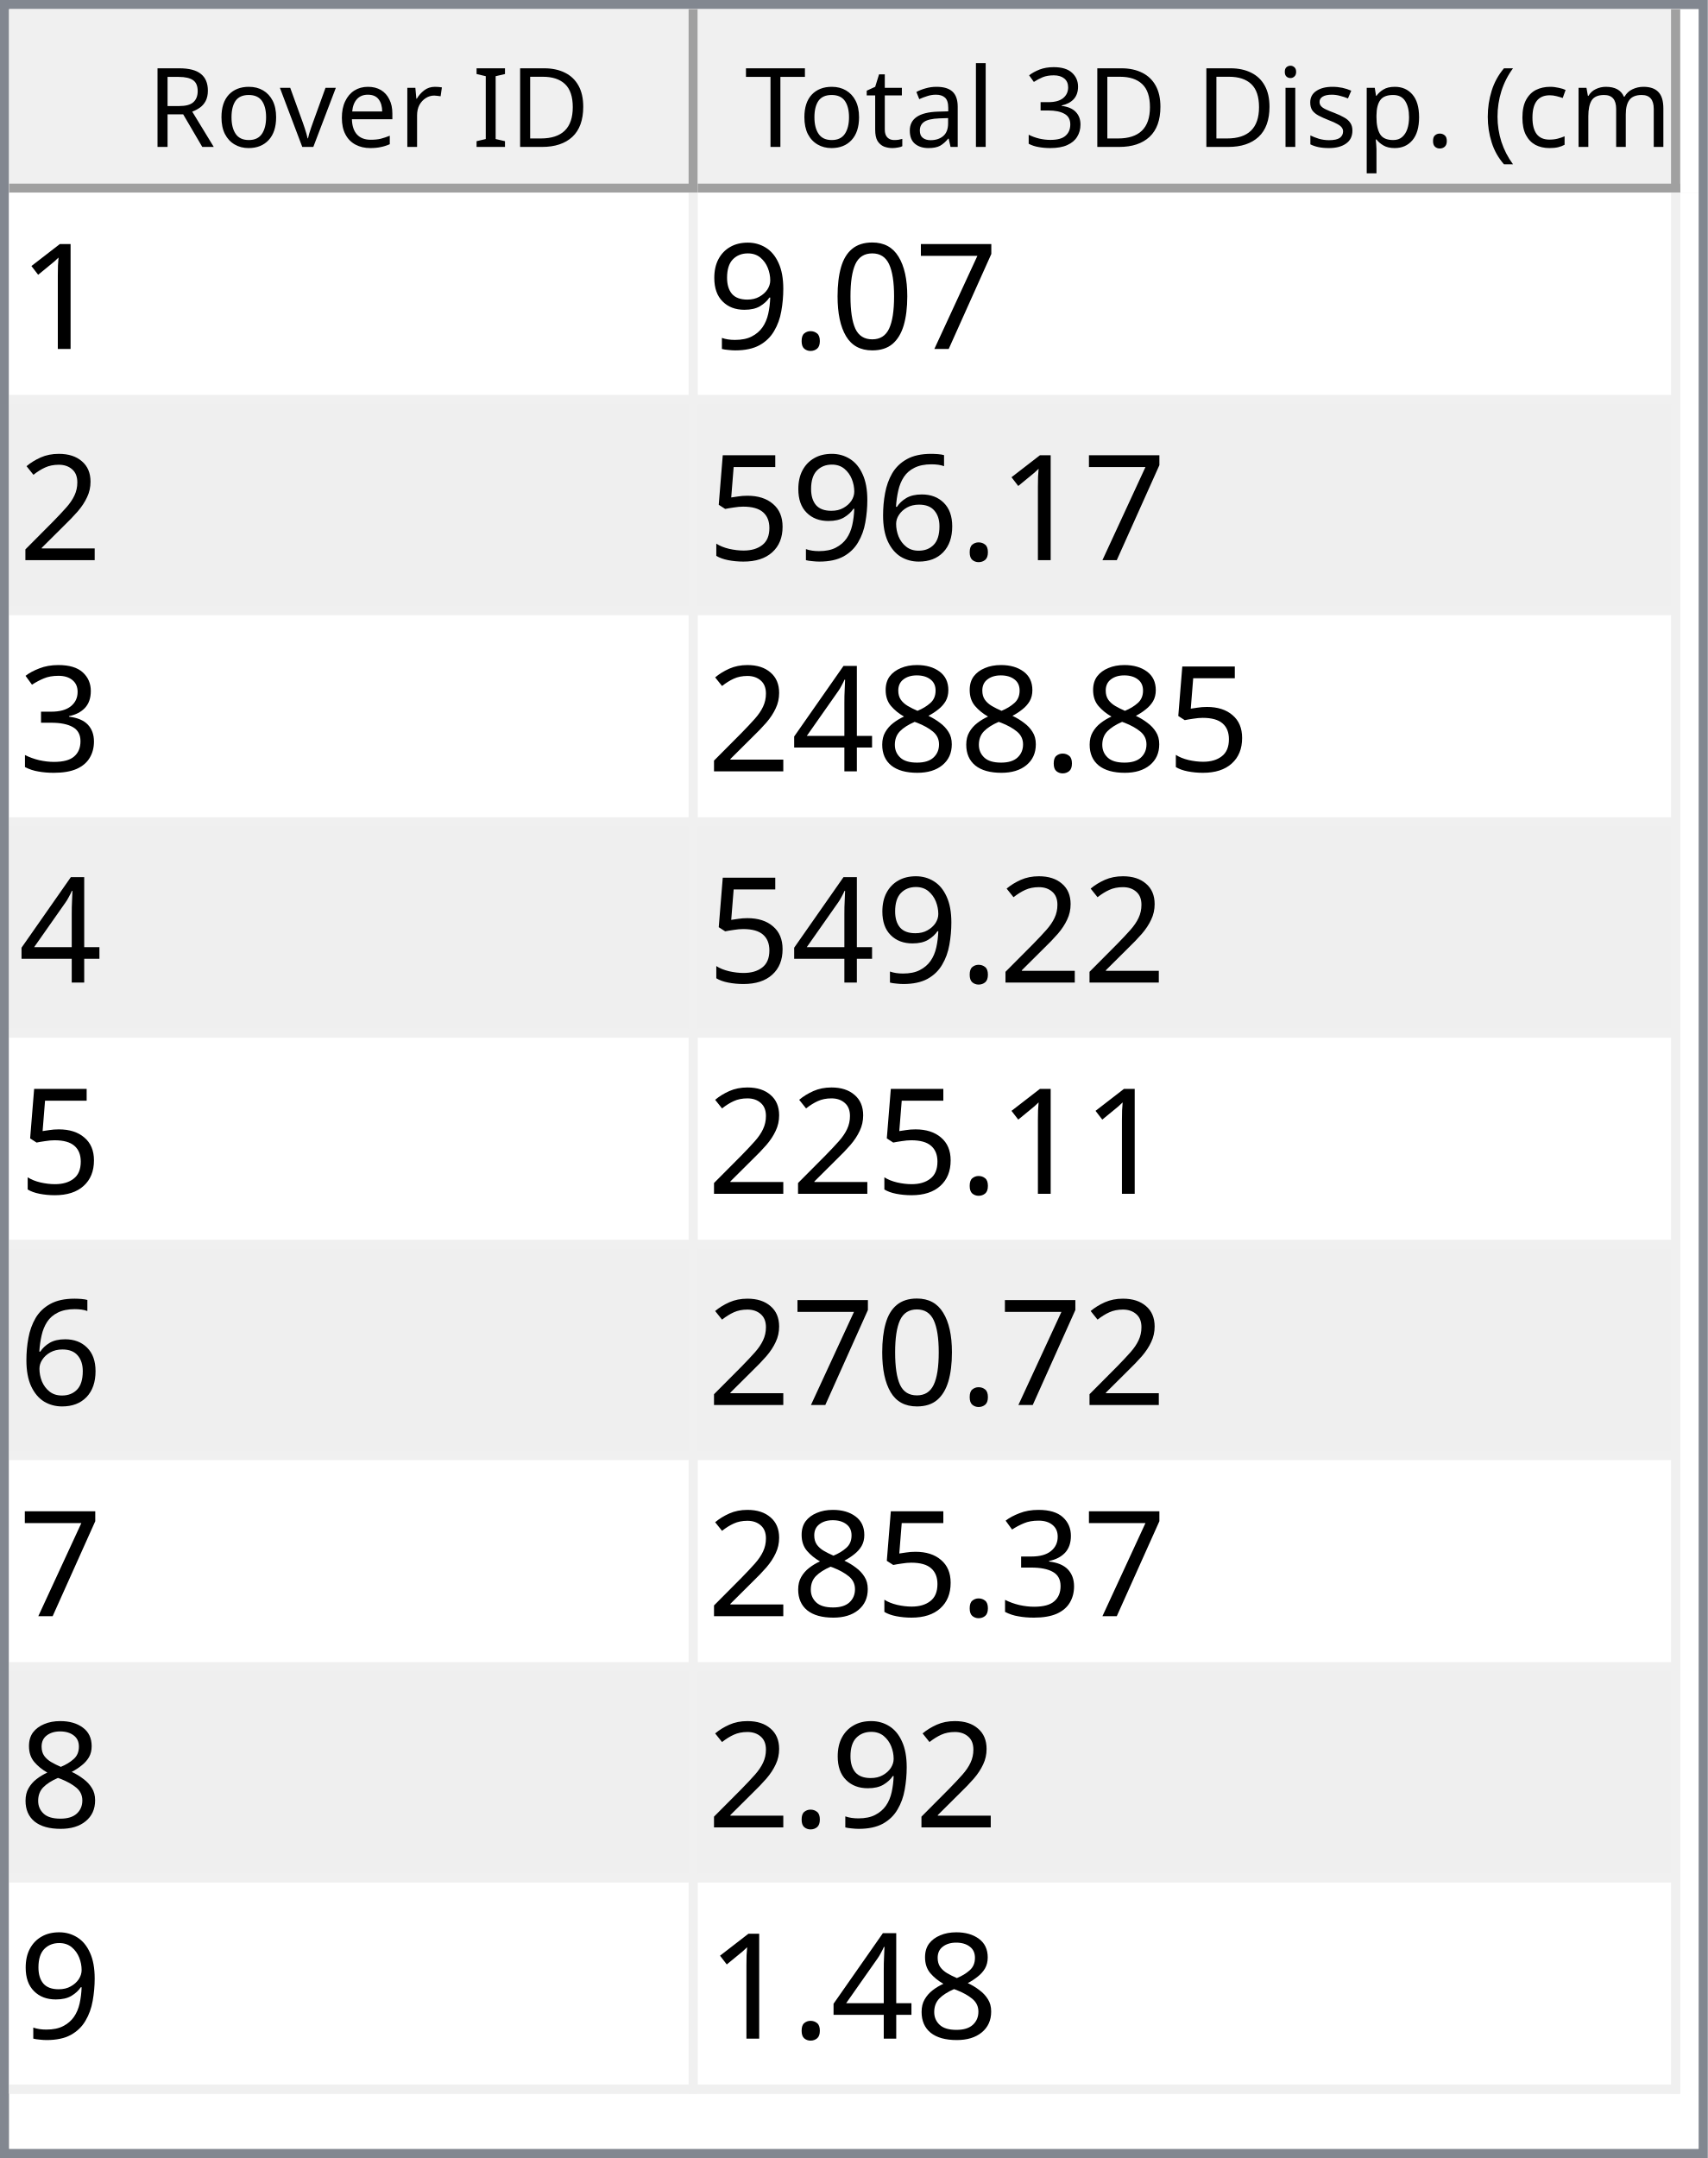
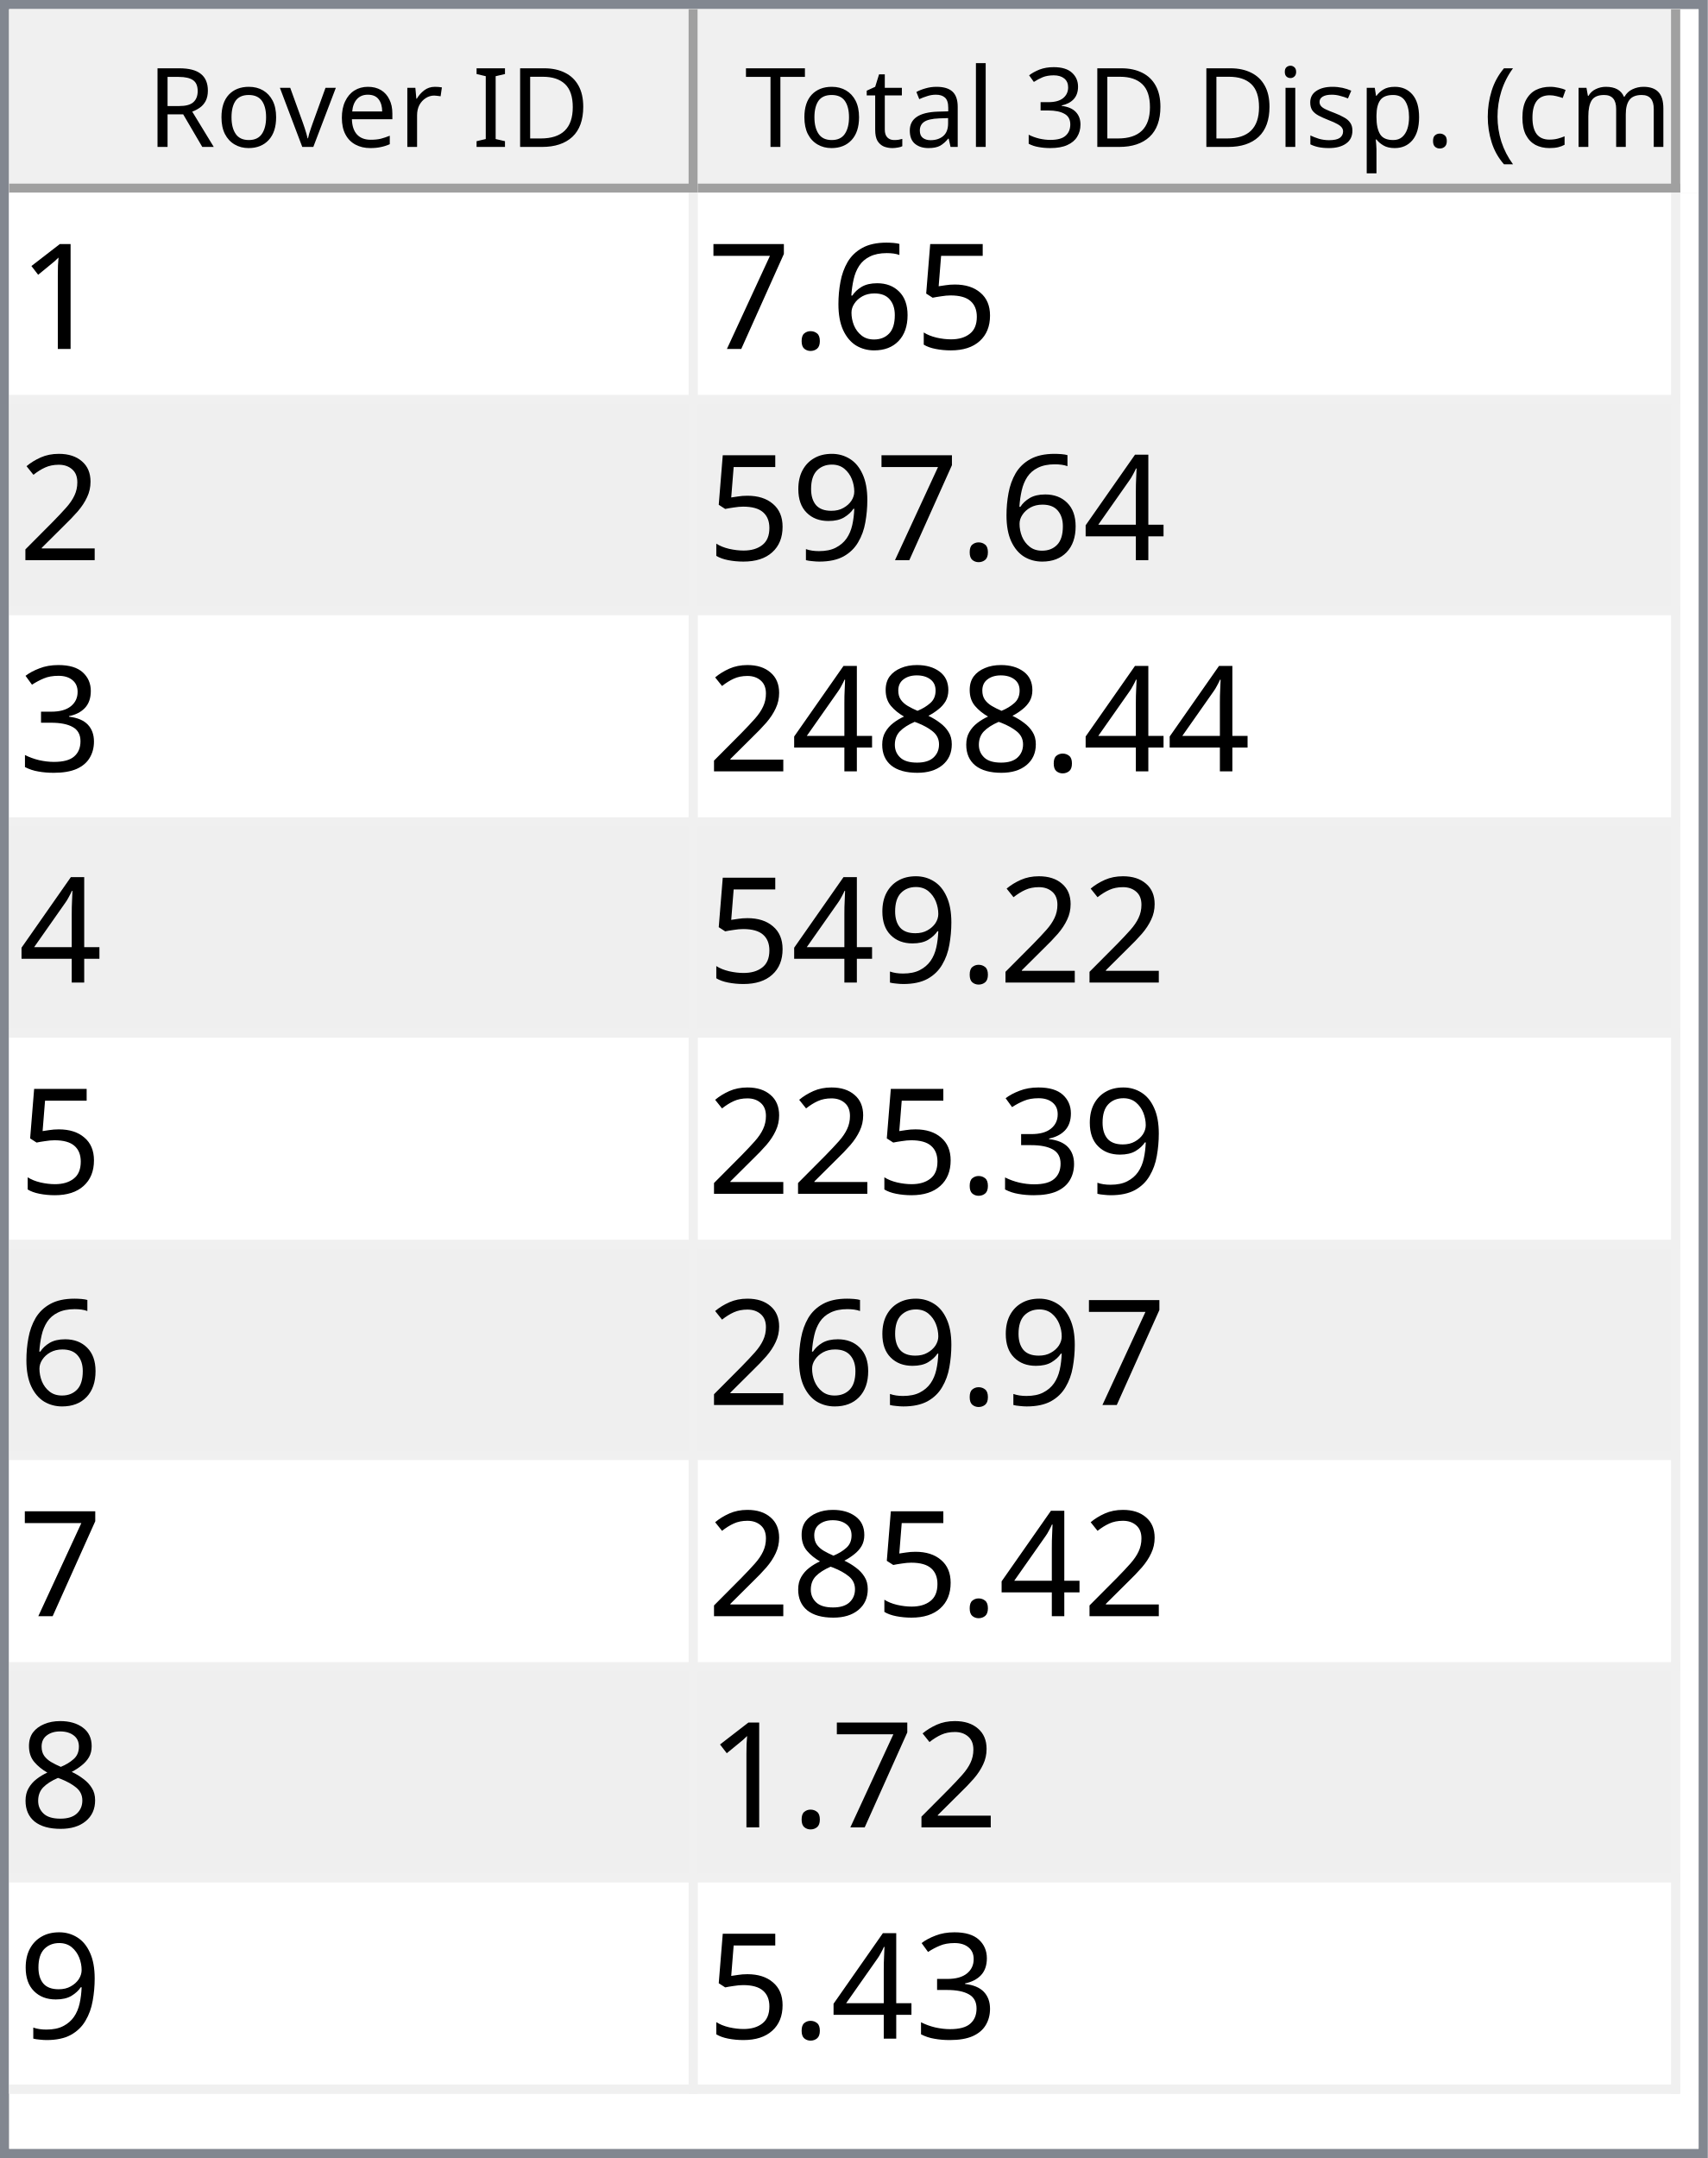
<svg xmlns="http://www.w3.org/2000/svg" style="fill-opacity:1; color-rendering:auto; color-interpolation:auto; text-rendering:auto; stroke:black; stroke-linecap:square; stroke-miterlimit:10; shape-rendering:auto; stroke-opacity:1; fill:black; stroke-dasharray:none; font-weight:normal; stroke-width:1; font-family:'Dialog'; font-style:normal; stroke-linejoin:miter; font-size:12px; stroke-dashoffset:0; image-rendering:auto;" width="186" height="235">
  <defs id="genericDefs" />
  <g>
    <defs id="defs1">
      <clipPath clipPathUnits="userSpaceOnUse" id="clipPath1">
        <path d="M0 0 L186 0 L186 235 L0 235 L0 0 Z" />
      </clipPath>
      <clipPath clipPathUnits="userSpaceOnUse" id="clipPath2">
        <path d="M0 0 L0 235 L186 235 L186 0 Z" />
      </clipPath>
      <clipPath clipPathUnits="userSpaceOnUse" id="clipPath3">
        <path d="M0 0 L0 20 L184 20 L184 0 Z" />
      </clipPath>
      <clipPath clipPathUnits="userSpaceOnUse" id="clipPath4">
        <path d="M0 0 L0 20 L75 20 L75 0 Z" />
      </clipPath>
      <clipPath clipPathUnits="userSpaceOnUse" id="clipPath5">
        <path d="M1 1 L1 19 L74 19 L74 1 Z" />
      </clipPath>
      <clipPath clipPathUnits="userSpaceOnUse" id="clipPath6">
        <path d="M0 0 L0 18 L73 18 L73 0 Z" />
      </clipPath>
      <clipPath clipPathUnits="userSpaceOnUse" id="clipPath7">
        <path d="M-0.5 -0.5 L-0.5 19.5 L74.5 19.5 L74.5 -0.5 Z" />
      </clipPath>
      <clipPath clipPathUnits="userSpaceOnUse" id="clipPath8">
        <path d="M0 0 L0 20 L107 20 L107 0 Z" />
      </clipPath>
      <clipPath clipPathUnits="userSpaceOnUse" id="clipPath9">
        <path d="M1 1 L1 19 L106 19 L106 1 Z" />
      </clipPath>
      <clipPath clipPathUnits="userSpaceOnUse" id="clipPath10">
        <path d="M0 0 L0 18 L105 18 L105 0 Z" />
      </clipPath>
      <clipPath clipPathUnits="userSpaceOnUse" id="clipPath11">
        <path d="M-0.5 -0.5 L-0.5 19.5 L106.5 19.5 L106.5 -0.5 Z" />
      </clipPath>
      <clipPath clipPathUnits="userSpaceOnUse" id="clipPath12">
        <path d="M0 0 L0 213 L184 213 L184 0 Z" />
      </clipPath>
      <clipPath clipPathUnits="userSpaceOnUse" id="clipPath13">
        <path d="M0 0 L0 207 L182 207 L182 0 Z" />
      </clipPath>
      <clipPath clipPathUnits="userSpaceOnUse" id="clipPath14">
        <path d="M-0.5 -0.5 L-0.5 206.5 L181.5 206.5 L181.5 -0.5 Z" />
      </clipPath>
      <clipPath clipPathUnits="userSpaceOnUse" id="clipPath15">
        <path d="M0 0 L0 22 L74 22 L74 0 Z" />
      </clipPath>
      <clipPath clipPathUnits="userSpaceOnUse" id="clipPath16">
        <path d="M0 0 L0 22 L106 22 L106 0 Z" />
      </clipPath>
      <font horiz-adv-x="64.551" id="font1">
        <font-face ascent="107.91" descent="25.098" units-per-em="100" style="font-style:normal; font-family:Segoe UI; font-weight:normal;" />
        <missing-glyph horiz-adv-x="64.551" d="M8.109 0 L8.109 68.266 L56.453 68.266 L56.453 0 L8.109 0 ZM15.328 7.234 L49.219 7.234 L49.219 61.031 L15.328 61.031 L15.328 7.234 Z" />
        <glyph unicode="D" horiz-adv-x="70.117" d="M9.188 0 L9.188 70.016 L28.516 70.016 Q65.531 70.016 65.531 35.891 Q65.531 19.672 55.25 9.836 Q44.969 0 27.734 0 L9.188 0 ZM17.391 62.594 L17.391 7.422 L27.828 7.422 Q41.609 7.422 49.273 14.797 Q56.938 22.172 56.938 35.688 Q56.938 62.594 28.328 62.594 L17.391 62.594 Z" />
        <glyph unicode="I" horiz-adv-x="26.611" d="M17.391 0 L9.188 0 L9.188 70.016 L17.391 70.016 L17.391 0 Z" />
        <glyph unicode=" " horiz-adv-x="27.393" d="" />
        <glyph unicode="r" horiz-adv-x="34.766" d="M34.188 41.891 Q32.078 43.5 28.125 43.5 Q23 43.5 19.555 38.672 Q16.109 33.844 16.109 25.484 L16.109 0 L8.109 0 L8.109 50 L16.109 50 L16.109 39.703 L16.312 39.703 Q18.016 44.969 21.531 47.922 Q25.047 50.875 29.391 50.875 Q32.516 50.875 34.188 50.203 L34.188 41.891 Z" />
        <glyph unicode="e" horiz-adv-x="52.295" d="M48.297 23 L12.984 23 Q13.188 14.656 17.484 10.109 Q21.781 5.562 29.297 5.562 Q37.75 5.562 44.828 11.141 L44.828 3.609 Q38.234 -1.172 27.391 -1.172 Q16.797 -1.172 10.742 5.641 Q4.688 12.453 4.688 24.812 Q4.688 36.469 11.305 43.82 Q17.922 51.172 27.734 51.172 Q37.547 51.172 42.922 44.828 Q48.297 38.484 48.297 27.203 L48.297 23 ZM40.094 29.781 Q40.047 36.719 36.75 40.578 Q33.453 44.438 27.594 44.438 Q21.922 44.438 17.969 40.383 Q14.016 36.328 13.094 29.781 L40.094 29.781 Z" />
        <glyph unicode="v" horiz-adv-x="47.9" d="M47.406 50 L27.484 0 L19.625 0 L0.688 50 L9.469 50 L22.172 13.672 Q23.578 9.672 23.922 6.688 L24.125 6.688 Q24.609 10.453 25.688 13.484 L38.969 50 L47.406 50 Z" />
        <glyph unicode="o" horiz-adv-x="58.594" d="M29 -1.172 Q17.922 -1.172 11.305 5.836 Q4.688 12.844 4.688 24.422 Q4.688 37.016 11.57 44.094 Q18.453 51.172 30.172 51.172 Q41.359 51.172 47.633 44.289 Q53.906 37.406 53.906 25.203 Q53.906 13.234 47.141 6.031 Q40.375 -1.172 29 -1.172 ZM29.594 44.438 Q21.875 44.438 17.383 39.188 Q12.891 33.938 12.891 24.703 Q12.891 15.828 17.43 10.695 Q21.969 5.562 29.594 5.562 Q37.359 5.562 41.531 10.594 Q45.703 15.625 45.703 24.906 Q45.703 34.281 41.531 39.359 Q37.359 44.438 29.594 44.438 Z" />
        <glyph unicode="R" horiz-adv-x="59.814" d="M59.375 0 L49.609 0 L37.891 19.625 Q36.281 22.359 34.766 24.289 Q33.25 26.219 31.664 27.438 Q30.078 28.656 28.25 29.219 Q26.422 29.781 24.125 29.781 L17.391 29.781 L17.391 0 L9.188 0 L9.188 70.016 L30.078 70.016 Q34.672 70.016 38.555 68.867 Q42.438 67.719 45.289 65.375 Q48.141 63.031 49.758 59.547 Q51.375 56.062 51.375 51.375 Q51.375 47.703 50.273 44.656 Q49.172 41.609 47.148 39.211 Q45.125 36.812 42.266 35.133 Q39.406 33.453 35.844 32.516 L35.844 32.328 Q37.594 31.547 38.891 30.547 Q40.188 29.547 41.359 28.18 Q42.531 26.812 43.68 25.078 Q44.828 23.344 46.234 21.047 L59.375 0 ZM17.391 62.594 L17.391 37.203 L28.516 37.203 Q31.594 37.203 34.203 38.133 Q36.812 39.062 38.719 40.797 Q40.625 42.531 41.703 45.047 Q42.781 47.562 42.781 50.688 Q42.781 56.297 39.141 59.445 Q35.5 62.594 28.609 62.594 L17.391 62.594 Z" />
        <glyph unicode=")" horiz-adv-x="30.176" d="M8.297 -15.922 L1.172 -15.922 Q16.406 2.344 16.406 26.812 Q16.406 51.469 1.078 70.016 L8.297 70.016 Q23.531 52.156 23.531 26.703 Q23.531 1.375 8.297 -15.922 Z" />
        <glyph unicode="m" horiz-adv-x="86.133" d="M79.109 0 L71.094 0 L71.094 28.719 Q71.094 37.016 68.531 40.727 Q65.969 44.438 59.906 44.438 Q54.781 44.438 51.195 39.75 Q47.609 35.062 47.609 28.516 L47.609 0 L39.594 0 L39.594 29.688 Q39.594 44.438 28.219 44.438 Q22.953 44.438 19.531 40.016 Q16.109 35.594 16.109 28.516 L16.109 0 L8.109 0 L8.109 50 L16.109 50 L16.109 42.094 L16.312 42.094 Q21.625 51.172 31.844 51.172 Q36.969 51.172 40.773 48.312 Q44.578 45.453 46 40.828 Q51.562 51.172 62.594 51.172 Q79.109 51.172 79.109 30.812 L79.109 0 Z" />
        <glyph unicode="c" horiz-adv-x="46.191" d="M42.188 2.297 Q36.422 -1.172 28.516 -1.172 Q17.828 -1.172 11.258 5.789 Q4.688 12.75 4.688 23.828 Q4.688 36.188 11.766 43.68 Q18.844 51.172 30.672 51.172 Q37.25 51.172 42.281 48.734 L42.281 40.531 Q36.719 44.438 30.375 44.438 Q22.703 44.438 17.797 38.945 Q12.891 33.453 12.891 24.516 Q12.891 15.719 17.508 10.641 Q22.125 5.562 29.891 5.562 Q36.422 5.562 42.188 9.906 L42.188 2.297 Z" />
        <glyph unicode="(" horiz-adv-x="30.176" d="M29.109 -15.922 L21.969 -15.922 Q6.844 1.375 6.844 26.703 Q6.844 52.156 21.969 70.016 L29.203 70.016 Q13.875 51.469 13.875 26.812 Q13.875 2.344 29.109 -15.922 Z" />
        <glyph unicode="." horiz-adv-x="21.68" d="M10.891 -1.078 Q8.641 -1.078 7.055 0.539 Q5.469 2.156 5.469 4.391 Q5.469 6.641 7.055 8.273 Q8.641 9.906 10.891 9.906 Q13.188 9.906 14.797 8.273 Q16.406 6.641 16.406 4.391 Q16.406 2.156 14.797 0.539 Q13.188 -1.078 10.891 -1.078 Z" />
        <glyph unicode="p" horiz-adv-x="58.789" d="M16.312 7.234 L16.109 7.234 L16.109 -23 L8.109 -23 L8.109 50 L16.109 50 L16.109 41.219 L16.312 41.219 Q22.219 51.172 33.594 51.172 Q43.266 51.172 48.688 44.461 Q54.109 37.75 54.109 26.469 Q54.109 13.922 48 6.375 Q41.891 -1.172 31.297 -1.172 Q21.578 -1.172 16.312 7.234 ZM16.109 27.391 L16.109 20.406 Q16.109 14.203 20.141 9.883 Q24.172 5.562 30.375 5.562 Q37.641 5.562 41.773 11.133 Q45.906 16.703 45.906 26.609 Q45.906 34.969 42.047 39.703 Q38.188 44.438 31.594 44.438 Q24.609 44.438 20.359 39.578 Q16.109 34.719 16.109 27.391 Z" />
        <glyph unicode="s" horiz-adv-x="42.432" d="M5.078 1.812 L5.078 10.406 Q11.625 5.562 19.484 5.562 Q30.031 5.562 30.031 12.594 Q30.031 14.594 29.125 15.992 Q28.219 17.391 26.68 18.461 Q25.141 19.531 23.07 20.383 Q21 21.234 18.609 22.172 Q15.281 23.484 12.766 24.828 Q10.25 26.172 8.57 27.859 Q6.891 29.547 6.031 31.695 Q5.172 33.844 5.172 36.719 Q5.172 40.234 6.789 42.945 Q8.406 45.656 11.086 47.484 Q13.766 49.312 17.211 50.242 Q20.656 51.172 24.312 51.172 Q30.812 51.172 35.938 48.922 L35.938 40.828 Q30.422 44.438 23.25 44.438 Q21 44.438 19.195 43.922 Q17.391 43.406 16.094 42.477 Q14.797 41.547 14.086 40.258 Q13.375 38.969 13.375 37.406 Q13.375 35.453 14.086 34.133 Q14.797 32.812 16.164 31.789 Q17.531 30.766 19.484 29.938 Q21.438 29.109 23.922 28.125 Q27.25 26.859 29.883 25.516 Q32.516 24.172 34.375 22.484 Q36.234 20.797 37.234 18.602 Q38.234 16.406 38.234 13.375 Q38.234 9.672 36.602 6.938 Q34.969 4.203 32.234 2.398 Q29.5 0.594 25.93 -0.289 Q22.359 -1.172 18.453 -1.172 Q10.75 -1.172 5.078 1.812 Z" />
        <glyph unicode="i" horiz-adv-x="24.219" d="M12.203 62.703 Q10.062 62.703 8.547 64.164 Q7.031 65.625 7.031 67.875 Q7.031 70.125 8.547 71.609 Q10.062 73.094 12.203 73.094 Q14.406 73.094 15.945 71.609 Q17.484 70.125 17.484 67.875 Q17.484 65.719 15.945 64.211 Q14.406 62.703 12.203 62.703 ZM16.109 0 L8.109 0 L8.109 50 L16.109 50 L16.109 0 Z" />
        <glyph unicode="3" horiz-adv-x="53.906" d="M46.531 19.828 Q46.531 15.094 44.75 11.211 Q42.969 7.328 39.719 4.57 Q36.469 1.812 31.93 0.297 Q27.391 -1.219 21.922 -1.219 Q11.922 -1.219 6 2.594 L6 11.188 Q13.094 5.609 22.219 5.609 Q25.875 5.609 28.828 6.539 Q31.781 7.469 33.906 9.227 Q36.031 10.984 37.18 13.477 Q38.328 15.969 38.328 19.094 Q38.328 32.812 18.797 32.812 L12.984 32.812 L12.984 39.594 L18.5 39.594 Q35.797 39.594 35.797 52.484 Q35.797 64.406 22.609 64.406 Q15.188 64.406 8.688 59.422 L8.688 67.188 Q15.375 71.188 24.609 71.188 Q29 71.188 32.57 69.969 Q36.141 68.75 38.68 66.555 Q41.219 64.359 42.609 61.281 Q44 58.203 44 54.5 Q44 40.672 30.031 36.719 L30.031 36.531 Q33.594 36.141 36.625 34.797 Q39.656 33.453 41.852 31.305 Q44.047 29.156 45.289 26.25 Q46.531 23.344 46.531 19.828 Z" />
        <glyph unicode="l" horiz-adv-x="24.219" d="M16.109 0 L8.109 0 L8.109 74.031 L16.109 74.031 L16.109 0 Z" />
        <glyph unicode="a" horiz-adv-x="50.879" d="M43.891 0 L35.891 0 L35.891 7.812 L35.688 7.812 Q30.469 -1.172 20.312 -1.172 Q12.844 -1.172 8.617 2.781 Q4.391 6.734 4.391 13.281 Q4.391 27.297 20.906 29.594 L35.891 31.688 Q35.891 44.438 25.594 44.438 Q16.547 44.438 9.281 38.281 L9.281 46.484 Q16.656 51.172 26.266 51.172 Q43.891 51.172 43.891 32.516 L43.891 0 ZM35.891 25.297 L23.828 23.641 Q18.266 22.859 15.43 20.875 Q12.594 18.891 12.594 13.875 Q12.594 10.203 15.211 7.883 Q17.828 5.562 22.172 5.562 Q28.125 5.562 32.008 9.742 Q35.891 13.922 35.891 20.312 L35.891 25.297 Z" />
        <glyph unicode="t" horiz-adv-x="33.887" d="M31.297 0.484 Q28.469 -1.078 23.828 -1.078 Q10.688 -1.078 10.688 13.578 L10.688 43.172 L2.094 43.172 L2.094 50 L10.688 50 L10.688 62.203 L18.703 64.797 L18.703 50 L31.297 50 L31.297 43.172 L18.703 43.172 L18.703 14.984 Q18.703 9.969 20.414 7.82 Q22.125 5.672 26.078 5.672 Q29.109 5.672 31.297 7.328 L31.297 0.484 Z" />
        <glyph unicode="T" horiz-adv-x="52.393" d="M50.594 62.594 L30.375 62.594 L30.375 0 L22.172 0 L22.172 62.594 L2 62.594 L2 70.016 L50.594 70.016 L50.594 62.594 Z" />
      </font>
      <font horiz-adv-x="75.0" id="font2">
        <font-face ascent="100.537" descent="21.973" units-per-em="100" style="font-style:normal; font-family:sans-serif; font-weight:normal;" />
        <missing-glyph horiz-adv-x="75.0" d="M12.5 0 L12.5 62.5 L62.5 62.5 L62.5 0 L12.5 0 ZM14.062 1.562 L60.938 1.562 L60.938 60.938 L14.062 60.938 L14.062 1.562 Z" />
        <glyph unicode="1" horiz-adv-x="55.615" d="M37.25 0 L28.469 0 L28.469 56 Q25.297 52.984 20.141 49.953 Q14.984 46.922 10.891 45.406 L10.891 53.906 Q18.266 57.375 23.781 62.305 Q29.297 67.234 31.594 71.875 L37.25 71.875 L37.25 0 Z" />
+         <glyph unicode="5" horiz-adv-x="55.615" d="M4.156 18.75 L13.375 19.531 Q14.406 12.797 18.141 9.398 Q21.875 6 27.156 6 Q33.5 6 37.891 10.789 Q42.281 15.578 42.281 23.484 Q42.281 31 38.062 35.352 Q33.844 39.703 27 39.703 Q22.75 39.703 19.336 37.773 Q15.922 35.844 13.969 32.766 L5.719 33.844 L12.641 70.609 L48.25 70.609 L48.25 62.203 L19.672 62.203 L15.828 42.969 Q22.266 47.469 29.344 47.469 Q38.719 47.469 45.164 40.969 Q51.609 34.469 51.609 24.266 Q51.609 14.547 45.953 7.469 Q39.062 -1.219 27.156 -1.219 Q17.391 -1.219 11.211 4.25 Q5.031 9.719 4.156 18.75 Z" />
+         <glyph unicode="6" horiz-adv-x="55.615" d="M49.75 54.047 L41.016 53.375 Q39.844 58.547 37.703 60.891 Q34.125 64.656 28.906 64.656 Q24.703 64.656 21.531 62.312 Q17.391 59.281 14.992 53.469 Q12.594 47.656 12.5 36.922 Q15.672 41.75 20.266 44.094 Q24.859 46.438 29.891 46.438 Q38.672 46.438 44.852 39.969 Q51.031 33.5 51.031 23.25 Q51.031 16.5 48.125 10.719 Q45.219 4.938 40.141 1.859 Q35.062 -1.219 28.609 -1.219 Q17.625 -1.219 10.695 6.859 Q3.766 14.938 3.766 33.5 Q3.766 54.25 11.422 63.672 Q18.109 71.875 29.438 71.875 Q37.891 71.875 43.289 67.141 Q48.688 62.406 49.75 54.047 ZM13.875 23.188 Q13.875 18.656 15.797 14.508 Q17.719 10.359 21.188 8.18 Q24.656 6 28.469 6 Q34.031 6 38.039 10.492 Q42.047 14.984 42.047 22.703 Q42.047 30.125 38.086 34.398 Q34.125 38.672 28.125 38.672 Q22.172 38.672 18.023 34.398 Q13.875 30.125 13.875 23.188 Z" />
+         <glyph unicode="." horiz-adv-x="27.783" d="M9.078 0 L9.078 10.016 L19.094 10.016 L19.094 0 L9.078 0 Z" />
        <glyph unicode="7" horiz-adv-x="55.615" d="M4.734 62.203 L4.734 70.656 L51.078 70.656 L51.078 63.812 Q44.234 56.547 37.523 44.484 Q30.812 32.422 27.156 19.672 Q24.516 10.688 23.781 0 L14.75 0 Q14.891 8.453 18.062 20.414 Q21.234 32.375 27.172 43.484 Q33.109 54.594 39.797 62.203 L4.734 62.203 Z" />
-         <glyph unicode="0" horiz-adv-x="55.615" d="M4.156 35.297 Q4.156 48 6.766 55.742 Q9.375 63.484 14.523 67.68 Q19.672 71.875 27.484 71.875 Q33.25 71.875 37.594 69.555 Q41.938 67.234 44.773 62.867 Q47.609 58.5 49.219 52.227 Q50.828 45.953 50.828 35.297 Q50.828 22.703 48.242 14.969 Q45.656 7.234 40.508 3.008 Q35.359 -1.219 27.484 -1.219 Q17.141 -1.219 11.234 6.203 Q4.156 15.141 4.156 35.297 ZM13.188 35.297 Q13.188 17.672 17.312 11.836 Q21.438 6 27.484 6 Q33.547 6 37.672 11.859 Q41.797 17.719 41.797 35.297 Q41.797 52.984 37.672 58.789 Q33.547 64.594 27.391 64.594 Q21.344 64.594 17.719 59.469 Q13.188 52.938 13.188 35.297 Z" />
-         <glyph unicode="." horiz-adv-x="27.783" d="M9.078 0 L9.078 10.016 L19.094 10.016 L19.094 0 L9.078 0 Z" />
+         <glyph unicode="2" horiz-adv-x="55.615" d="M50.344 8.453 L50.344 0 L3.031 0 Q2.938 3.172 4.047 6.109 Q5.859 10.938 9.836 15.625 Q13.812 20.312 21.344 26.469 Q33.016 36.031 37.117 41.625 Q41.219 47.219 41.219 52.203 Q41.219 57.422 37.477 61.008 Q33.734 64.594 27.734 64.594 Q21.391 64.594 17.578 60.789 Q13.766 56.984 13.719 50.25 L4.688 51.172 Q5.609 61.281 11.664 66.578 Q17.719 71.875 27.938 71.875 Q38.234 71.875 44.242 66.164 Q50.25 60.453 50.25 52 Q50.25 47.703 48.492 43.555 Q46.734 39.406 42.656 34.812 Q38.578 30.219 29.109 22.219 Q21.188 15.578 18.945 13.211 Q16.703 10.844 15.234 8.453 L50.344 8.453 Z" />
+         <glyph unicode="4" horiz-adv-x="55.615" d="M32.328 0 L32.328 17.141 L1.266 17.141 L1.266 25.203 L33.938 71.578 L41.109 71.578 L41.109 25.203 L50.781 25.203 L50.781 17.141 L41.109 17.141 L41.109 0 L32.328 0 ZM32.328 25.203 L32.328 57.469 L9.906 25.203 L32.328 25.203 Z" />
        <glyph unicode="9" horiz-adv-x="55.615" d="M5.469 16.547 L13.922 17.328 Q14.984 11.375 18.016 8.688 Q21.047 6 25.781 6 Q29.828 6 32.883 7.859 Q35.938 9.719 37.891 12.82 Q39.844 15.922 41.164 21.195 Q42.484 26.469 42.484 31.938 Q42.484 32.516 42.438 33.688 Q39.797 29.5 35.234 26.883 Q30.672 24.266 25.344 24.266 Q16.453 24.266 10.305 30.711 Q4.156 37.156 4.156 47.703 Q4.156 58.594 10.578 65.234 Q17 71.875 26.656 71.875 Q33.641 71.875 39.43 68.117 Q45.219 64.359 48.219 57.398 Q51.219 50.438 51.219 37.25 Q51.219 23.531 48.242 15.406 Q45.266 7.281 39.383 3.031 Q33.5 -1.219 25.594 -1.219 Q17.188 -1.219 11.867 3.445 Q6.547 8.109 5.469 16.547 ZM41.453 48.141 Q41.453 55.719 37.43 60.156 Q33.406 64.594 27.734 64.594 Q21.875 64.594 17.531 59.812 Q13.188 55.031 13.188 47.406 Q13.188 40.578 17.312 36.305 Q21.438 32.031 27.484 32.031 Q33.594 32.031 37.523 36.305 Q41.453 40.578 41.453 48.141 Z" />
-         <glyph unicode="2" horiz-adv-x="55.615" d="M50.344 8.453 L50.344 0 L3.031 0 Q2.938 3.172 4.047 6.109 Q5.859 10.938 9.836 15.625 Q13.812 20.312 21.344 26.469 Q33.016 36.031 37.117 41.625 Q41.219 47.219 41.219 52.203 Q41.219 57.422 37.477 61.008 Q33.734 64.594 27.734 64.594 Q21.391 64.594 17.578 60.789 Q13.766 56.984 13.719 50.25 L4.688 51.172 Q5.609 61.281 11.664 66.578 Q17.719 71.875 27.938 71.875 Q38.234 71.875 44.242 66.164 Q50.25 60.453 50.25 52 Q50.25 47.703 48.492 43.555 Q46.734 39.406 42.656 34.812 Q38.578 30.219 29.109 22.219 Q21.188 15.578 18.945 13.211 Q16.703 10.844 15.234 8.453 L50.344 8.453 Z" />
-         <glyph unicode="6" horiz-adv-x="55.615" d="M49.75 54.047 L41.016 53.375 Q39.844 58.547 37.703 60.891 Q34.125 64.656 28.906 64.656 Q24.703 64.656 21.531 62.312 Q17.391 59.281 14.992 53.469 Q12.594 47.656 12.5 36.922 Q15.672 41.75 20.266 44.094 Q24.859 46.438 29.891 46.438 Q38.672 46.438 44.852 39.969 Q51.031 33.5 51.031 23.25 Q51.031 16.5 48.125 10.719 Q45.219 4.938 40.141 1.859 Q35.062 -1.219 28.609 -1.219 Q17.625 -1.219 10.695 6.859 Q3.766 14.938 3.766 33.5 Q3.766 54.25 11.422 63.672 Q18.109 71.875 29.438 71.875 Q37.891 71.875 43.289 67.141 Q48.688 62.406 49.75 54.047 ZM13.875 23.188 Q13.875 18.656 15.797 14.508 Q17.719 10.359 21.188 8.18 Q24.656 6 28.469 6 Q34.031 6 38.039 10.492 Q42.047 14.984 42.047 22.703 Q42.047 30.125 38.086 34.398 Q34.125 38.672 28.125 38.672 Q22.172 38.672 18.023 34.398 Q13.875 30.125 13.875 23.188 Z" />
-         <glyph unicode="5" horiz-adv-x="55.615" d="M4.156 18.75 L13.375 19.531 Q14.406 12.797 18.141 9.398 Q21.875 6 27.156 6 Q33.5 6 37.891 10.789 Q42.281 15.578 42.281 23.484 Q42.281 31 38.062 35.352 Q33.844 39.703 27 39.703 Q22.75 39.703 19.336 37.773 Q15.922 35.844 13.969 32.766 L5.719 33.844 L12.641 70.609 L48.25 70.609 L48.25 62.203 L19.672 62.203 L15.828 42.969 Q22.266 47.469 29.344 47.469 Q38.719 47.469 45.164 40.969 Q51.609 34.469 51.609 24.266 Q51.609 14.547 45.953 7.469 Q39.062 -1.219 27.156 -1.219 Q17.391 -1.219 11.211 4.25 Q5.031 9.719 4.156 18.75 Z" />
        <glyph unicode="3" horiz-adv-x="55.615" d="M4.203 18.891 L12.984 20.062 Q14.5 12.594 18.141 9.297 Q21.781 6 27 6 Q33.203 6 37.477 10.297 Q41.75 14.594 41.75 20.953 Q41.75 27 37.797 30.93 Q33.844 34.859 27.734 34.859 Q25.25 34.859 21.531 33.891 L22.516 41.609 Q23.391 41.5 23.922 41.5 Q29.547 41.5 34.039 44.43 Q38.531 47.359 38.531 53.469 Q38.531 58.297 35.258 61.477 Q31.984 64.656 26.812 64.656 Q21.688 64.656 18.266 61.43 Q14.844 58.203 13.875 51.766 L5.078 53.328 Q6.688 62.156 12.398 67.016 Q18.109 71.875 26.609 71.875 Q32.469 71.875 37.398 69.359 Q42.328 66.844 44.945 62.5 Q47.562 58.156 47.562 53.266 Q47.562 48.641 45.07 44.828 Q42.578 41.016 37.703 38.766 Q44.047 37.312 47.562 32.695 Q51.078 28.078 51.078 21.141 Q51.078 11.766 44.242 5.25 Q37.406 -1.266 26.953 -1.266 Q17.531 -1.266 11.305 4.352 Q5.078 9.969 4.203 18.891 Z" />
        <glyph unicode="8" horiz-adv-x="55.615" d="M17.672 38.812 Q12.203 40.828 9.57 44.539 Q6.938 48.25 6.938 53.422 Q6.938 61.234 12.555 66.555 Q18.172 71.875 27.484 71.875 Q36.859 71.875 42.578 66.43 Q48.297 60.984 48.297 53.172 Q48.297 48.188 45.68 44.508 Q43.062 40.828 37.75 38.812 Q44.344 36.672 47.781 31.883 Q51.219 27.094 51.219 20.453 Q51.219 11.281 44.727 5.031 Q38.234 -1.219 27.641 -1.219 Q17.047 -1.219 10.547 5.055 Q4.047 11.328 4.047 20.703 Q4.047 27.688 7.594 32.398 Q11.141 37.109 17.672 38.812 ZM15.922 53.719 Q15.922 48.641 19.195 45.414 Q22.469 42.188 27.688 42.188 Q32.766 42.188 36.016 45.383 Q39.266 48.578 39.266 53.219 Q39.266 58.062 35.914 61.359 Q32.562 64.656 27.594 64.656 Q22.562 64.656 19.242 61.43 Q15.922 58.203 15.922 53.719 ZM13.094 20.656 Q13.094 16.891 14.875 13.375 Q16.656 9.859 20.172 7.93 Q23.688 6 27.734 6 Q34.031 6 38.133 10.055 Q42.234 14.109 42.234 20.359 Q42.234 26.703 38.016 30.859 Q33.797 35.016 27.438 35.016 Q21.234 35.016 17.164 30.914 Q13.094 26.812 13.094 20.656 Z" />
-         <glyph unicode="4" horiz-adv-x="55.615" d="M32.328 0 L32.328 17.141 L1.266 17.141 L1.266 25.203 L33.938 71.578 L41.109 71.578 L41.109 25.203 L50.781 25.203 L50.781 17.141 L41.109 17.141 L41.109 0 L32.328 0 ZM32.328 25.203 L32.328 57.469 L9.906 25.203 L32.328 25.203 Z" />
      </font>
    </defs>
    <g style="fill:white; stroke:white;">
      <rect x="0" y="0" width="186" style="clip-path:url(#clipPath1); stroke:none;" height="235" />
    </g>
    <g style="fill:white; text-rendering:optimizeSpeed; color-rendering:optimizeSpeed; image-rendering:optimizeSpeed; shape-rendering:crispEdges; stroke:white; color-interpolation:sRGB;">
      <rect x="0" width="186" height="235" y="0" style="stroke:none;" />
      <path style="stroke:none;" d="M0 235 L186 235 L186 0 L0 0 Z" />
    </g>
    <g style="fill:rgb(240,240,240); font-family:'Segoe UI'; stroke:rgb(240,240,240);">
      <rect x="0" y="0" width="186" style="clip-path:url(#clipPath2); stroke:none;" height="235" />
    </g>
    <g style="fill:rgb(130,135,144); font-family:'Segoe UI'; stroke:rgb(130,135,144);">
      <path d="M0 0 L186 0 L186 235 L0 235 L0 0 ZM1 1 L185 1 L185 234 L1 234 L1 1 Z" style="fill-rule:evenodd; clip-path:url(#clipPath2); stroke:none;" />
    </g>
    <g style="fill:white; font-family:'Segoe UI'; stroke:white;" transform="translate(1,1)">
      <rect x="0" y="0" width="184" style="clip-path:url(#clipPath3); stroke:none;" height="20" />
    </g>
    <g style="fill:rgb(240,240,240); font-family:'Segoe UI'; stroke:rgb(240,240,240);" transform="translate(1,1)">
      <rect x="0" y="0" width="75" style="clip-path:url(#clipPath4); stroke:none;" height="20" />
    </g>
    <g style="font-family:'Segoe UI';" transform="translate(2,2)">
      <text x="14" xml:space="preserve" y="14" style="clip-path:url(#clipPath6); stroke:none;">Rover ID</text>
    </g>
    <g style="fill:rgb(160,160,160); font-family:'Segoe UI'; stroke:rgb(160,160,160); stroke-linejoin:bevel;" transform="translate(1.5,1.5)">
      <line x1="74" x2="74" y1="0" style="fill:none; clip-path:url(#clipPath7);" y2="19" />
    </g>
    <g style="fill:rgb(160,160,160); font-family:'Segoe UI'; stroke:rgb(160,160,160); stroke-linejoin:bevel;" transform="matrix(1,0,0,1,1,1) translate(0.5,0.5)">
      <line x1="0" x2="74" y1="19" style="fill:none; clip-path:url(#clipPath7);" y2="19" />
    </g>
    <g style="fill:rgb(240,240,240); font-family:'Segoe UI'; stroke:rgb(240,240,240);" transform="translate(76,1)">
      <rect x="0" y="0" width="107" style="clip-path:url(#clipPath8); stroke:none;" height="20" />
    </g>
    <g style="font-family:'Segoe UI';" transform="translate(77,2)">
      <text x="1" xml:space="preserve" y="14" style="clip-path:url(#clipPath10); stroke:none;"> Total 3D Disp. (cm)</text>
    </g>
    <g style="fill:rgb(160,160,160); font-family:'Segoe UI'; stroke:rgb(160,160,160); stroke-linejoin:bevel;" transform="translate(76.5,1.5)">
      <line x1="106" x2="106" y1="0" style="fill:none; clip-path:url(#clipPath11);" y2="19" />
    </g>
    <g style="fill:rgb(160,160,160); font-family:'Segoe UI'; stroke:rgb(160,160,160); stroke-linejoin:bevel;" transform="matrix(1,0,0,1,76,1) translate(0.5,0.5)">
      <line x1="0" x2="106" y1="19" style="fill:none; clip-path:url(#clipPath11);" y2="19" />
    </g>
    <g style="fill:white; font-family:'Segoe UI'; stroke:white;" transform="translate(1,21)">
      <rect x="0" y="0" width="184" style="clip-path:url(#clipPath12); stroke:none;" height="213" />
    </g>
    <g style="fill:rgb(240,240,240); font-size:16px; font-family:sans-serif; stroke:rgb(240,240,240);" transform="translate(1,21)">
      <rect x="0" y="0" width="182" style="clip-path:url(#clipPath13); stroke:none;" height="207" />
      <line transform="translate(0.5,0.5)" x1="0" x2="181" y1="22" style="clip-path:url(#clipPath14); fill:none; stroke-linejoin:bevel;" y2="22" />
    </g>
    <g transform="matrix(1,0,0,1,1,21) translate(0.5,0.5)" style="fill:rgb(240,240,240); font-size:16px; font-family:sans-serif; stroke:rgb(240,240,240); stroke-linejoin:bevel;">
      <line x1="0" x2="181" y1="45" style="fill:none; clip-path:url(#clipPath14);" y2="45" />
    </g>
    <g transform="matrix(1,0,0,1,1,21) translate(0.5,0.5)" style="fill:rgb(240,240,240); font-size:16px; font-family:sans-serif; stroke:rgb(240,240,240); stroke-linejoin:bevel;">
      <line x1="0" x2="181" y1="68" style="fill:none; clip-path:url(#clipPath14);" y2="68" />
    </g>
    <g transform="matrix(1,0,0,1,1,21) translate(0.5,0.5)" style="fill:rgb(240,240,240); font-size:16px; font-family:sans-serif; stroke:rgb(240,240,240); stroke-linejoin:bevel;">
      <line x1="0" x2="181" y1="91" style="fill:none; clip-path:url(#clipPath14);" y2="91" />
    </g>
    <g transform="matrix(1,0,0,1,1,21) translate(0.5,0.5)" style="fill:rgb(240,240,240); font-size:16px; font-family:sans-serif; stroke:rgb(240,240,240); stroke-linejoin:bevel;">
      <line x1="0" x2="181" y1="114" style="fill:none; clip-path:url(#clipPath14);" y2="114" />
    </g>
    <g transform="matrix(1,0,0,1,1,21) translate(0.5,0.5)" style="fill:rgb(240,240,240); font-size:16px; font-family:sans-serif; stroke:rgb(240,240,240); stroke-linejoin:bevel;">
      <line x1="0" x2="181" y1="137" style="fill:none; clip-path:url(#clipPath14);" y2="137" />
    </g>
    <g transform="matrix(1,0,0,1,1,21) translate(0.5,0.5)" style="fill:rgb(240,240,240); font-size:16px; font-family:sans-serif; stroke:rgb(240,240,240); stroke-linejoin:bevel;">
      <line x1="0" x2="181" y1="160" style="fill:none; clip-path:url(#clipPath14);" y2="160" />
    </g>
    <g transform="matrix(1,0,0,1,1,21) translate(0.5,0.5)" style="fill:rgb(240,240,240); font-size:16px; font-family:sans-serif; stroke:rgb(240,240,240); stroke-linejoin:bevel;">
      <line x1="0" x2="181" y1="183" style="fill:none; clip-path:url(#clipPath14);" y2="183" />
    </g>
    <g transform="matrix(1,0,0,1,1,21) translate(0.5,0.5)" style="fill:rgb(240,240,240); font-size:16px; font-family:sans-serif; stroke:rgb(240,240,240); stroke-linejoin:bevel;">
      <line x1="0" x2="181" y1="206" style="fill:none; clip-path:url(#clipPath14);" y2="206" />
    </g>
    <g transform="matrix(1,0,0,1,1,21) translate(0.5,0.5)" style="fill:rgb(240,240,240); font-size:16px; font-family:sans-serif; stroke:rgb(240,240,240); stroke-linejoin:bevel;">
      <line x1="74" x2="74" y1="0" style="fill:none; clip-path:url(#clipPath14);" y2="206" />
    </g>
    <g transform="matrix(1,0,0,1,1,21) translate(0.5,0.5)" style="fill:rgb(240,240,240); font-size:16px; font-family:sans-serif; stroke:rgb(240,240,240); stroke-linejoin:bevel;">
      <line x1="181" x2="181" y1="0" style="fill:none; clip-path:url(#clipPath14);" y2="206" />
    </g>
    <g style="fill:white; font-size:16px; font-family:sans-serif; stroke:white;" transform="matrix(1,0,0,1,1,21)">
      <rect x="0" y="0" width="74" style="clip-path:url(#clipPath15); stroke:none;" height="22" />
      <text x="1" y="17" style="fill:black; clip-path:url(#clipPath15); stroke:none;" xml:space="preserve">1</text>
    </g>
    <g style="fill:white; font-size:16px; font-family:sans-serif; stroke:white;" transform="matrix(1,0,0,1,1,21) translate(75,0)">
      <rect x="0" y="0" width="106" style="clip-path:url(#clipPath16); stroke:none;" height="22" />
-       <text x="1" y="17" style="fill:black; clip-path:url(#clipPath16); stroke:none;" xml:space="preserve">9.07</text>
+       <text x="1" y="17" style="fill:black; clip-path:url(#clipPath16); stroke:none;" xml:space="preserve">7.65</text>
    </g>
    <g style="fill:rgb(239,239,239); font-size:16px; font-family:sans-serif; stroke:rgb(239,239,239);" transform="matrix(1,0,0,1,1,21) translate(0,23)">
      <rect x="0" y="0" width="74" style="clip-path:url(#clipPath15); stroke:none;" height="22" />
      <text x="1" y="17" style="fill:black; clip-path:url(#clipPath15); stroke:none;" xml:space="preserve">2</text>
    </g>
    <g style="fill:rgb(239,239,239); font-size:16px; font-family:sans-serif; stroke:rgb(239,239,239);" transform="matrix(1,0,0,1,1,21) translate(75,23)">
      <rect x="0" y="0" width="106" style="clip-path:url(#clipPath16); stroke:none;" height="22" />
-       <text x="1" y="17" style="fill:black; clip-path:url(#clipPath16); stroke:none;" xml:space="preserve">596.17</text>
+       <text x="1" y="17" style="fill:black; clip-path:url(#clipPath16); stroke:none;" xml:space="preserve">597.64</text>
    </g>
    <g style="fill:white; font-size:16px; font-family:sans-serif; stroke:white;" transform="matrix(1,0,0,1,1,21) translate(0,46)">
      <rect x="0" y="0" width="74" style="clip-path:url(#clipPath15); stroke:none;" height="22" />
      <text x="1" y="17" style="fill:black; clip-path:url(#clipPath15); stroke:none;" xml:space="preserve">3</text>
    </g>
    <g style="fill:white; font-size:16px; font-family:sans-serif; stroke:white;" transform="matrix(1,0,0,1,1,21) translate(75,46)">
      <rect x="0" y="0" width="106" style="clip-path:url(#clipPath16); stroke:none;" height="22" />
-       <text x="1" y="17" style="fill:black; clip-path:url(#clipPath16); stroke:none;" xml:space="preserve">2488.85</text>
+       <text x="1" y="17" style="fill:black; clip-path:url(#clipPath16); stroke:none;" xml:space="preserve">2488.44</text>
    </g>
    <g style="fill:rgb(239,239,239); font-size:16px; font-family:sans-serif; stroke:rgb(239,239,239);" transform="matrix(1,0,0,1,1,21) translate(0,69)">
      <rect x="0" y="0" width="74" style="clip-path:url(#clipPath15); stroke:none;" height="22" />
      <text x="1" y="17" style="fill:black; clip-path:url(#clipPath15); stroke:none;" xml:space="preserve">4</text>
    </g>
    <g style="fill:rgb(239,239,239); font-size:16px; font-family:sans-serif; stroke:rgb(239,239,239);" transform="matrix(1,0,0,1,1,21) translate(75,69)">
      <rect x="0" y="0" width="106" style="clip-path:url(#clipPath16); stroke:none;" height="22" />
      <text x="1" y="17" style="fill:black; clip-path:url(#clipPath16); stroke:none;" xml:space="preserve">549.22</text>
    </g>
    <g style="fill:white; font-size:16px; font-family:sans-serif; stroke:white;" transform="matrix(1,0,0,1,1,21) translate(0,92)">
      <rect x="0" y="0" width="74" style="clip-path:url(#clipPath15); stroke:none;" height="22" />
      <text x="1" y="17" style="fill:black; clip-path:url(#clipPath15); stroke:none;" xml:space="preserve">5</text>
    </g>
    <g style="fill:white; font-size:16px; font-family:sans-serif; stroke:white;" transform="matrix(1,0,0,1,1,21) translate(75,92)">
      <rect x="0" y="0" width="106" style="clip-path:url(#clipPath16); stroke:none;" height="22" />
-       <text x="1" y="17" style="fill:black; clip-path:url(#clipPath16); stroke:none;" xml:space="preserve">225.11</text>
+       <text x="1" y="17" style="fill:black; clip-path:url(#clipPath16); stroke:none;" xml:space="preserve">225.39</text>
    </g>
    <g style="fill:rgb(239,239,239); font-size:16px; font-family:sans-serif; stroke:rgb(239,239,239);" transform="matrix(1,0,0,1,1,21) translate(0,115)">
      <rect x="0" y="0" width="74" style="clip-path:url(#clipPath15); stroke:none;" height="22" />
      <text x="1" y="17" style="fill:black; clip-path:url(#clipPath15); stroke:none;" xml:space="preserve">6</text>
    </g>
    <g style="fill:rgb(239,239,239); font-size:16px; font-family:sans-serif; stroke:rgb(239,239,239);" transform="matrix(1,0,0,1,1,21) translate(75,115)">
      <rect x="0" y="0" width="106" style="clip-path:url(#clipPath16); stroke:none;" height="22" />
-       <text x="1" y="17" style="fill:black; clip-path:url(#clipPath16); stroke:none;" xml:space="preserve">270.72</text>
+       <text x="1" y="17" style="fill:black; clip-path:url(#clipPath16); stroke:none;" xml:space="preserve">269.97</text>
    </g>
    <g style="fill:white; font-size:16px; font-family:sans-serif; stroke:white;" transform="matrix(1,0,0,1,1,21) translate(0,138)">
      <rect x="0" y="0" width="74" style="clip-path:url(#clipPath15); stroke:none;" height="22" />
      <text x="1" y="17" style="fill:black; clip-path:url(#clipPath15); stroke:none;" xml:space="preserve">7</text>
    </g>
    <g style="fill:white; font-size:16px; font-family:sans-serif; stroke:white;" transform="matrix(1,0,0,1,1,21) translate(75,138)">
      <rect x="0" y="0" width="106" style="clip-path:url(#clipPath16); stroke:none;" height="22" />
-       <text x="1" y="17" style="fill:black; clip-path:url(#clipPath16); stroke:none;" xml:space="preserve">285.37</text>
+       <text x="1" y="17" style="fill:black; clip-path:url(#clipPath16); stroke:none;" xml:space="preserve">285.42</text>
    </g>
    <g style="fill:rgb(239,239,239); font-size:16px; font-family:sans-serif; stroke:rgb(239,239,239);" transform="matrix(1,0,0,1,1,21) translate(0,161)">
      <rect x="0" y="0" width="74" style="clip-path:url(#clipPath15); stroke:none;" height="22" />
      <text x="1" y="17" style="fill:black; clip-path:url(#clipPath15); stroke:none;" xml:space="preserve">8</text>
    </g>
    <g style="fill:rgb(239,239,239); font-size:16px; font-family:sans-serif; stroke:rgb(239,239,239);" transform="matrix(1,0,0,1,1,21) translate(75,161)">
      <rect x="0" y="0" width="106" style="clip-path:url(#clipPath16); stroke:none;" height="22" />
-       <text x="1" y="17" style="fill:black; clip-path:url(#clipPath16); stroke:none;" xml:space="preserve">2.92</text>
+       <text x="1" y="17" style="fill:black; clip-path:url(#clipPath16); stroke:none;" xml:space="preserve">1.72</text>
    </g>
    <g style="fill:white; font-size:16px; font-family:sans-serif; stroke:white;" transform="matrix(1,0,0,1,1,21) translate(0,184)">
      <rect x="0" y="0" width="74" style="clip-path:url(#clipPath15); stroke:none;" height="22" />
      <text x="1" y="17" style="fill:black; clip-path:url(#clipPath15); stroke:none;" xml:space="preserve">9</text>
    </g>
    <g style="fill:white; font-size:16px; font-family:sans-serif; stroke:white;" transform="matrix(1,0,0,1,1,21) translate(75,184)">
      <rect x="0" y="0" width="106" style="clip-path:url(#clipPath16); stroke:none;" height="22" />
-       <text x="1" y="17" style="fill:black; clip-path:url(#clipPath16); stroke:none;" xml:space="preserve">1.48</text>
+       <text x="1" y="17" style="fill:black; clip-path:url(#clipPath16); stroke:none;" xml:space="preserve">5.43</text>
    </g>
  </g>
</svg>
